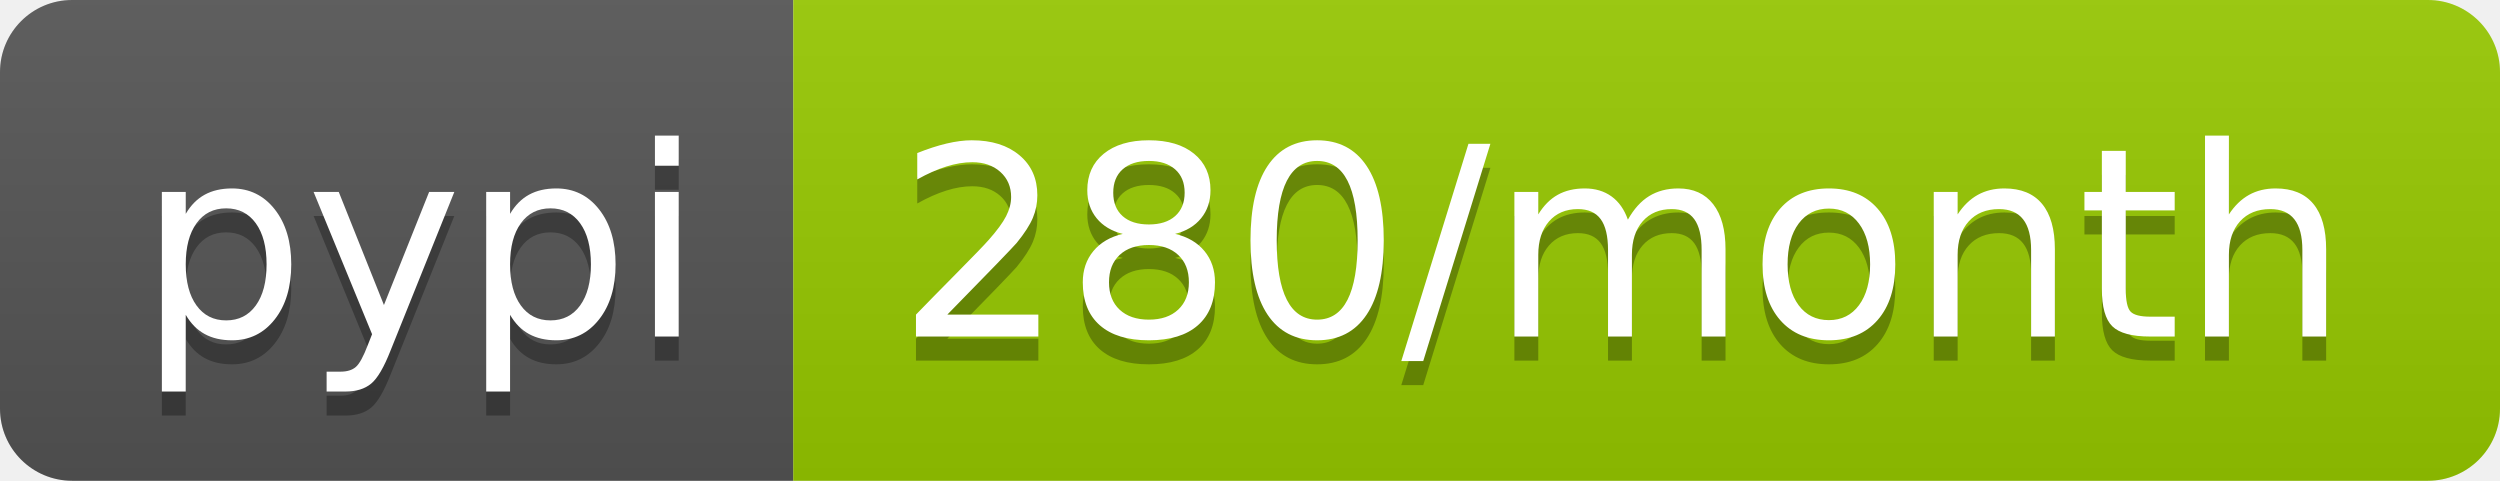
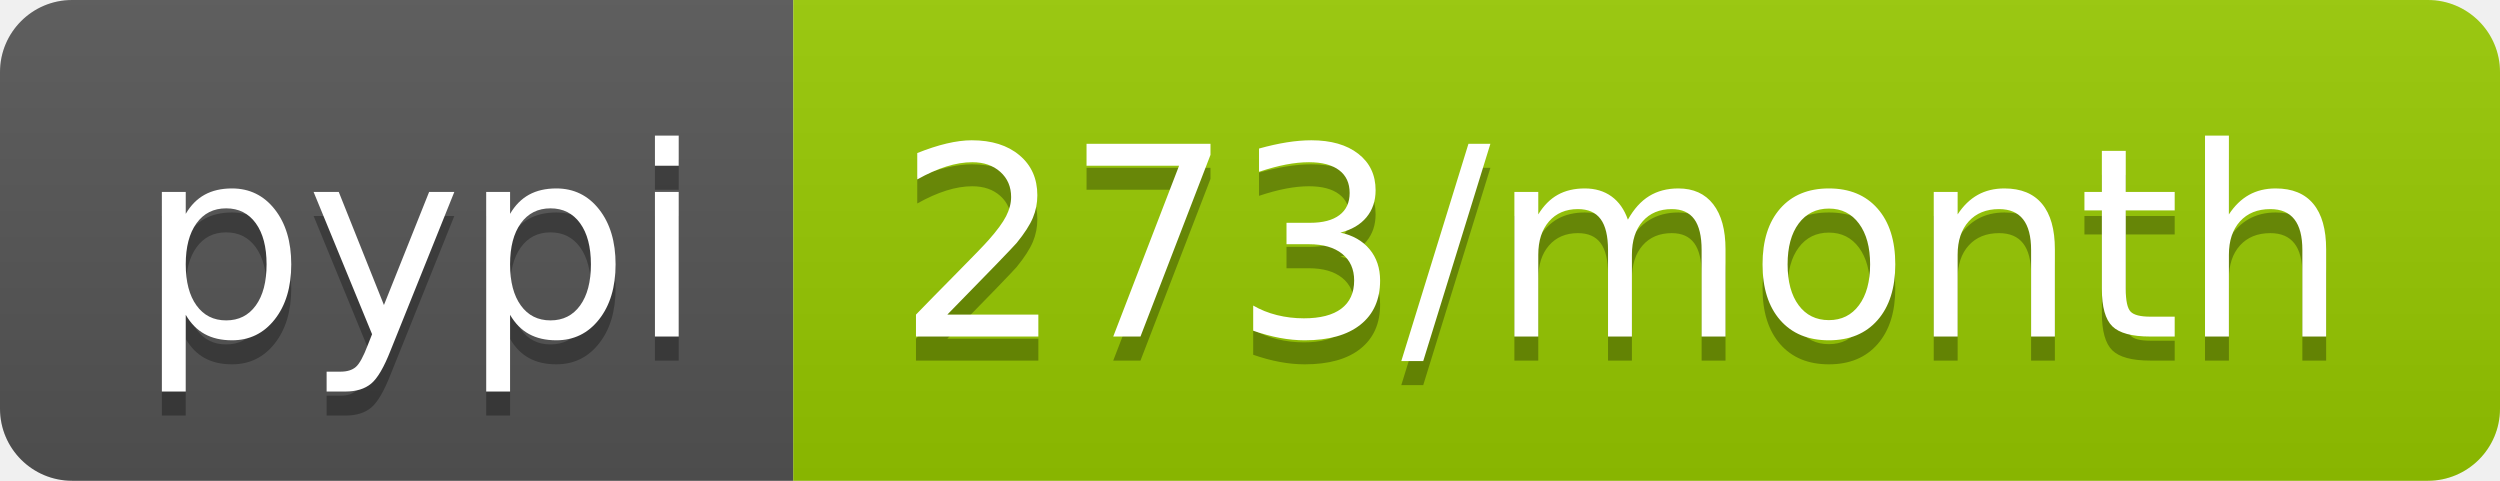
- <svg xmlns="http://www.w3.org/2000/svg" width="104" height="20" role="img" aria-label="pypi: 280/month">
+ <svg xmlns="http://www.w3.org/2000/svg" width="104" height="20" role="img" aria-label="pypi: 273/month">
  <linearGradient id="s" x2="0" y2="100%">
    <stop offset="0" stop-color="#bbb" stop-opacity=".1" />
    <stop offset="1" stop-opacity=".1" />
  </linearGradient>
  <clipPath id="r">
    <rect width="104" height="20" rx="3" fill="#fff" />
  </clipPath>
  <g clip-path="url(#r)">
    <rect width="33" height="20" fill="#555" />
    <rect x="33" width="71" height="20" fill="#97ca00" />
    <rect width="104" height="20" fill="url(#s)" />
  </g>
  <g fill="#fff" text-anchor="middle" font-family="Verdana,Geneva,DejaVu Sans,sans-serif" text-rendering="geometricPrecision" font-size="110">
    <text aria-hidden="true" x="175" y="150" fill="#010101" fill-opacity=".3" transform="scale(.1)" textLength="230">pypi</text>
    <text x="175" y="140" transform="scale(.1)" fill="#fff" textLength="230">pypi</text>
-     <text aria-hidden="true" x="675" y="150" fill="#010101" fill-opacity=".3" transform="scale(.1)" textLength="610">280/month</text>
-     <text x="675" y="140" transform="scale(.1)" fill="#fff" textLength="610">280/month</text>
+     <text aria-hidden="true" x="675" y="150" fill="#010101" fill-opacity=".3" transform="scale(.1)" textLength="610">273/month</text>
+     <text x="675" y="140" transform="scale(.1)" fill="#fff" textLength="610">273/month</text>
  </g>
</svg>
